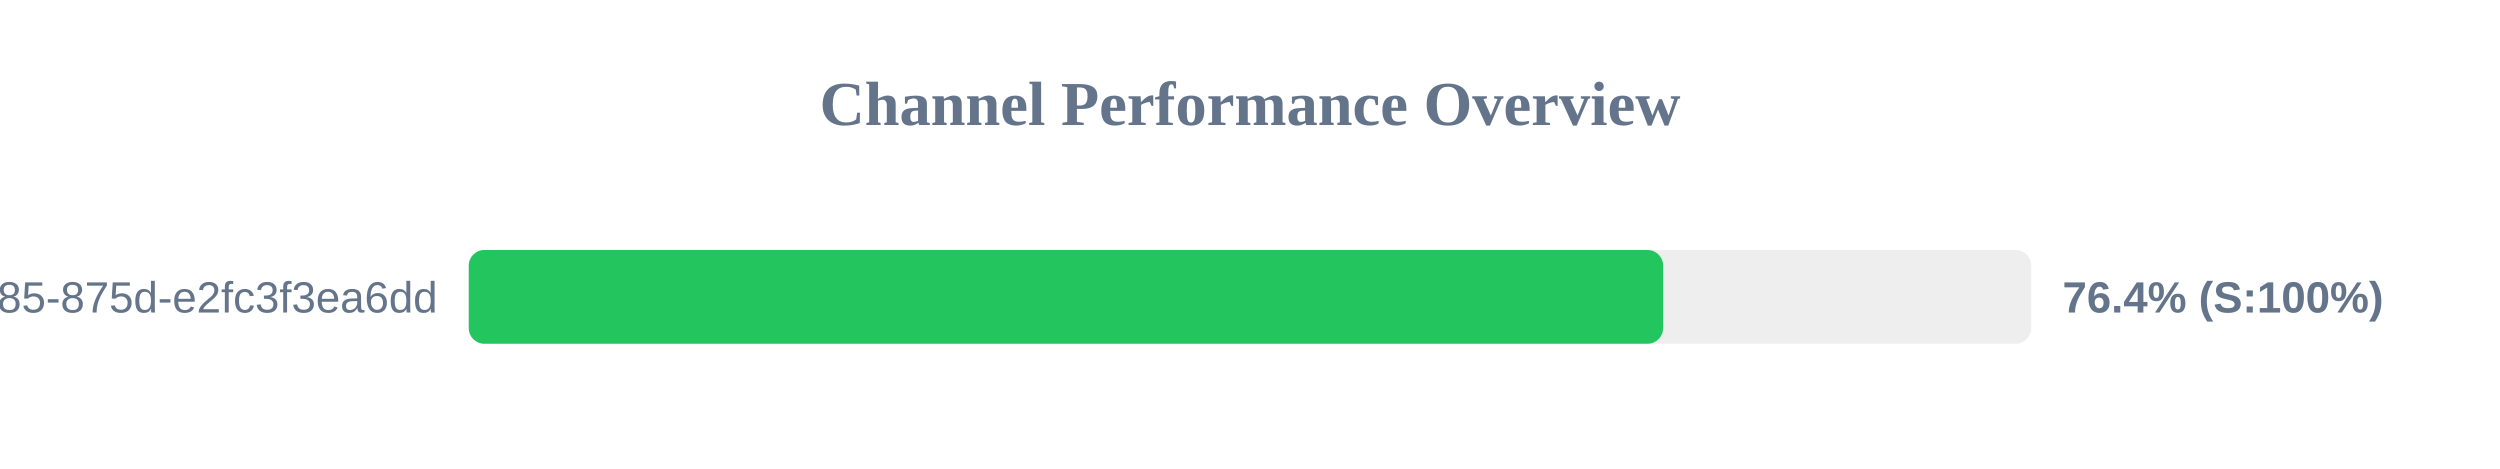
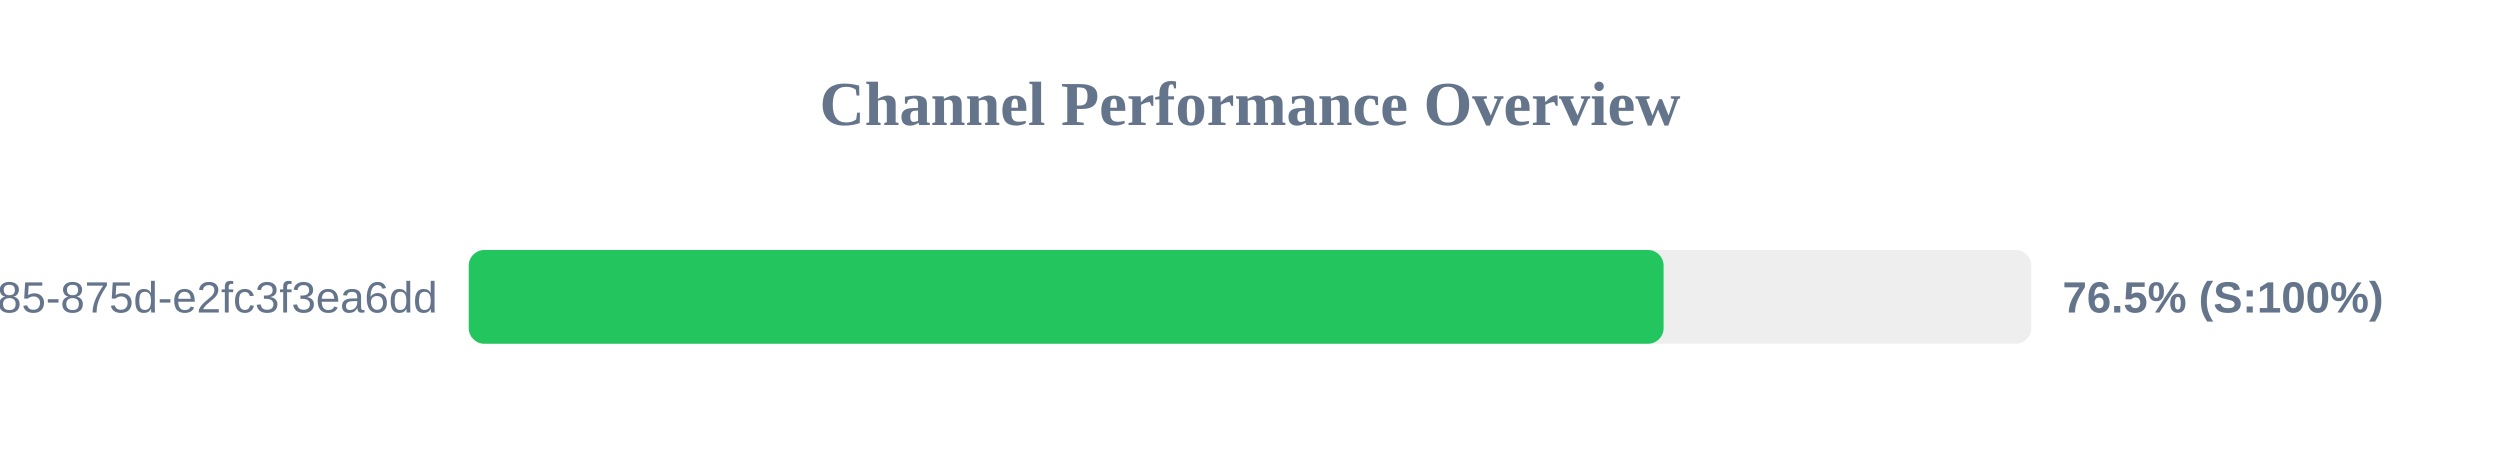
<svg xmlns="http://www.w3.org/2000/svg" width="800" height="150" version="1.1">
  <style>
        .row { font: 14px Arial; fill: #64748b; }
        .score { font: bold 14px Arial; fill: #64748b; }
    </style>
  <text x="400" y="40" text-anchor="middle" font-size="20px" font-weight="bold" fill="#64748b">Channel Performance Overview</text>
  <rect x="150" y="80" width="500" height="30" fill="#eee" rx="5" />
-   <rect x="150" y="80" width="382.2" height="30" fill="#22c55e" rx="5" />
+   <rect x="150" y="80" width="382.35" height="30" fill="#22c55e" rx="5" />
  <text x="140" y="100" text-anchor="end" class="row">?uuid=1045aedf-053c-4585-875d-e2fc3f3ea6dd</text>
-   <text x="660" y="100" text-anchor="start" class="score">76.4% (S:100%)</text>
+   <text x="660" y="100" text-anchor="start" class="score">76.5% (S:100%)</text>
</svg>
